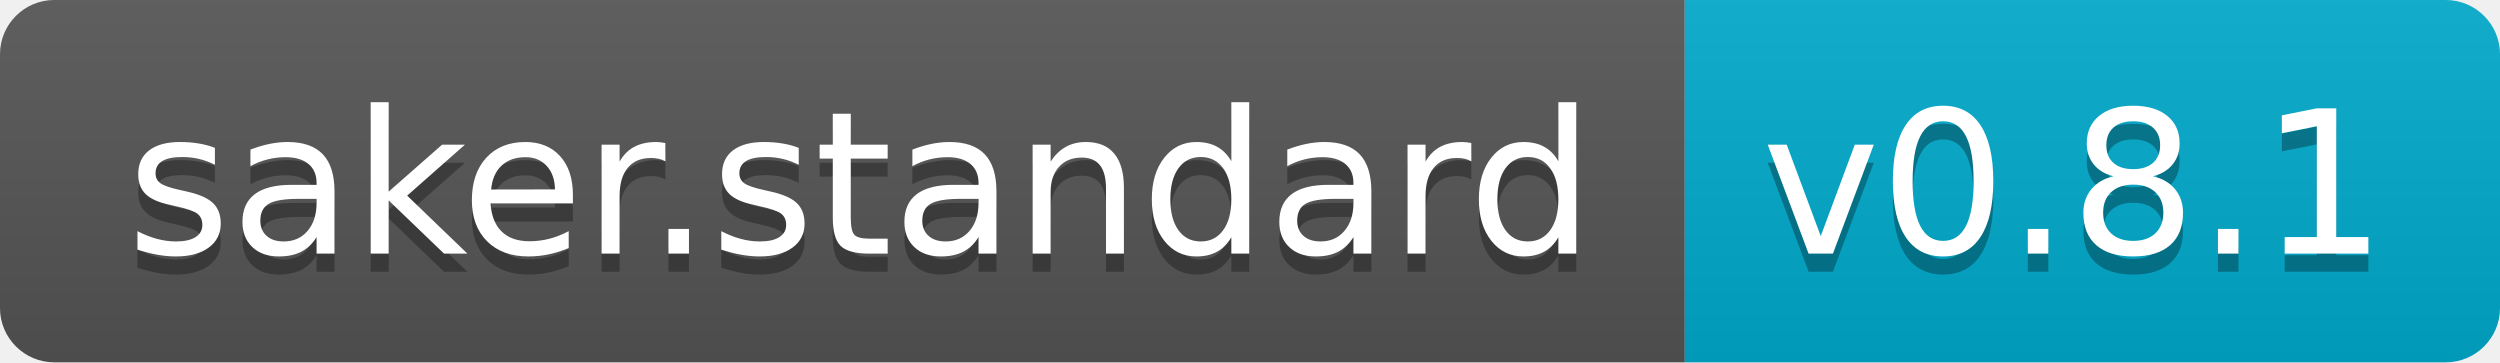
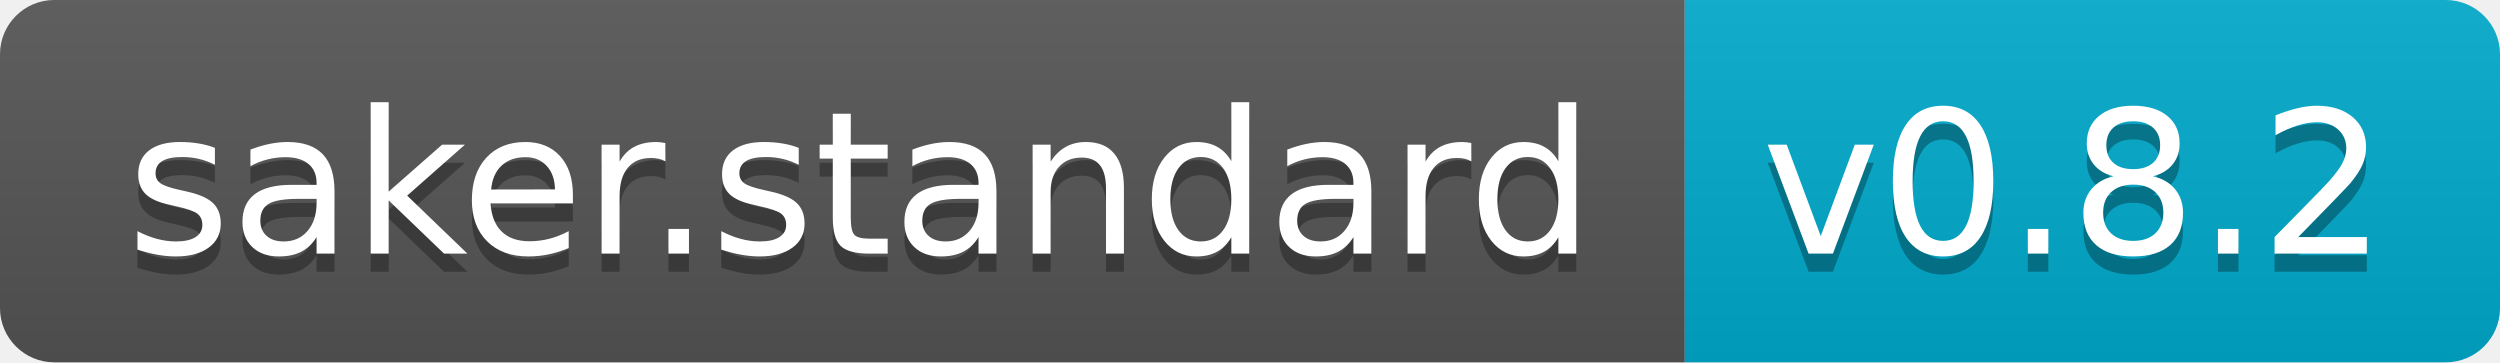
<svg xmlns="http://www.w3.org/2000/svg" width="138" height="20">
  <linearGradient id="b" x2="0" y2="100%">
    <stop offset="0" stop-color="#bbb" stop-opacity=".1" />
    <stop offset="1" stop-opacity=".1" />
  </linearGradient>
  <clipPath id="a">
    <rect width="138" height="20" rx="3" fill="#fff" />
  </clipPath>
  <g clip-path="url(#a)">
    <path fill="#555" d="M0 0h93v20H0z" />
    <path fill="#0ac" d="M93 0h45v20H93z" />
    <path fill="url(#b)" d="M0 0h138v20H0z" />
  </g>
  <g fill="#fff" text-anchor="middle" font-family="DejaVu Sans,Verdana,Geneva,sans-serif" font-size="110">
    <text x="475" y="150" fill="#010101" fill-opacity=".3" transform="scale(.1)" textLength="830">saker.standard</text>
    <text x="475" y="140" transform="scale(.1)" textLength="830">saker.standard</text>
-     <text x="1145" y="150" fill="#010101" fill-opacity=".3" transform="scale(.1)" textLength="350">v0.8.1</text>
-     <text x="1145" y="140" transform="scale(.1)" textLength="350">v0.8.1</text>
+     <text x="1145" y="150" fill="#010101" fill-opacity=".3" transform="scale(.1)" textLength="350">v0.8.2</text>
+     <text x="1145" y="140" transform="scale(.1)" textLength="350">v0.8.2</text>
  </g>
</svg>
